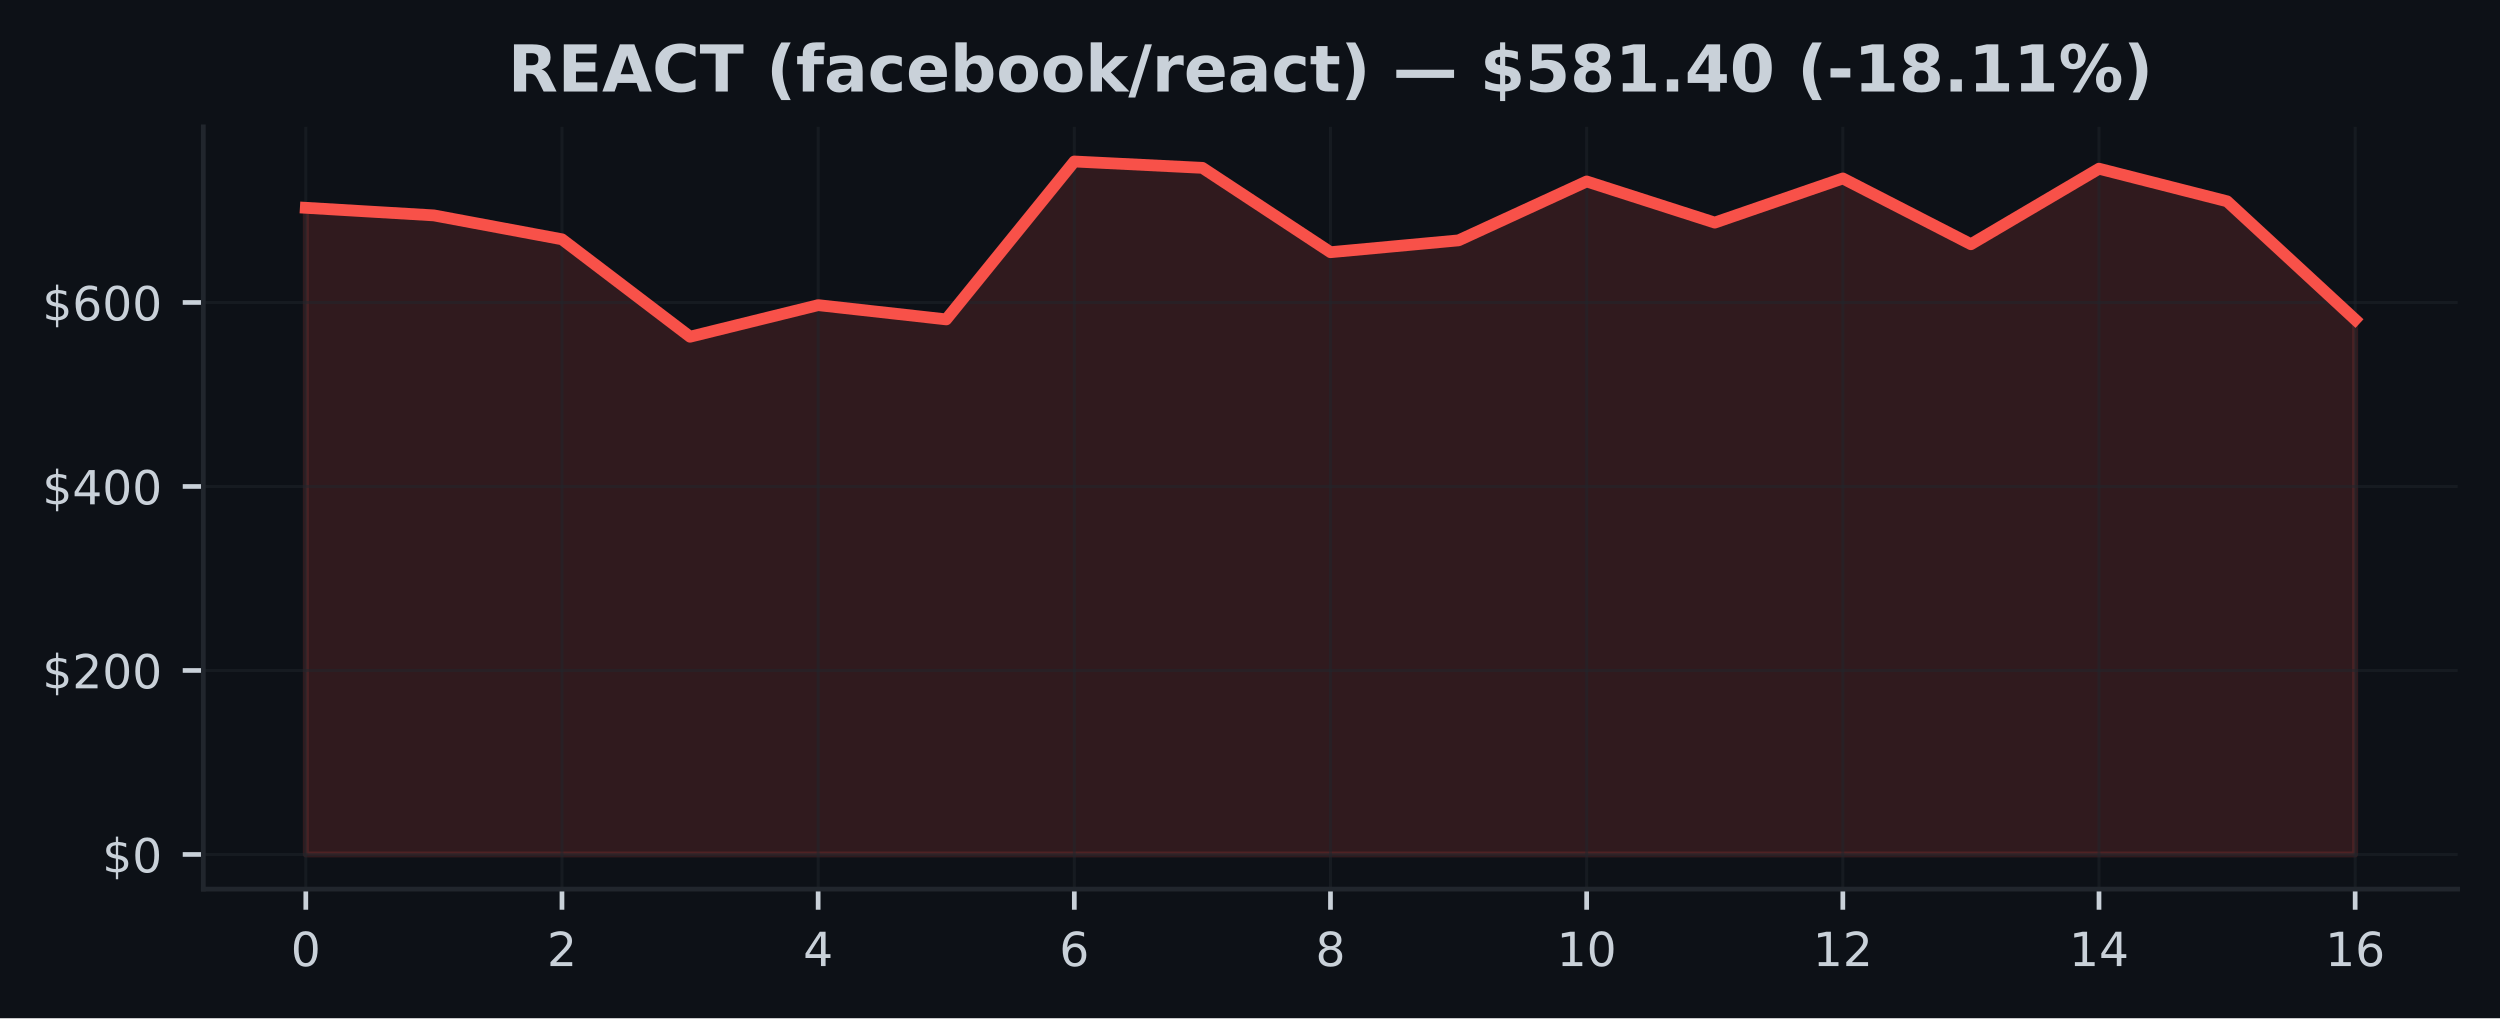
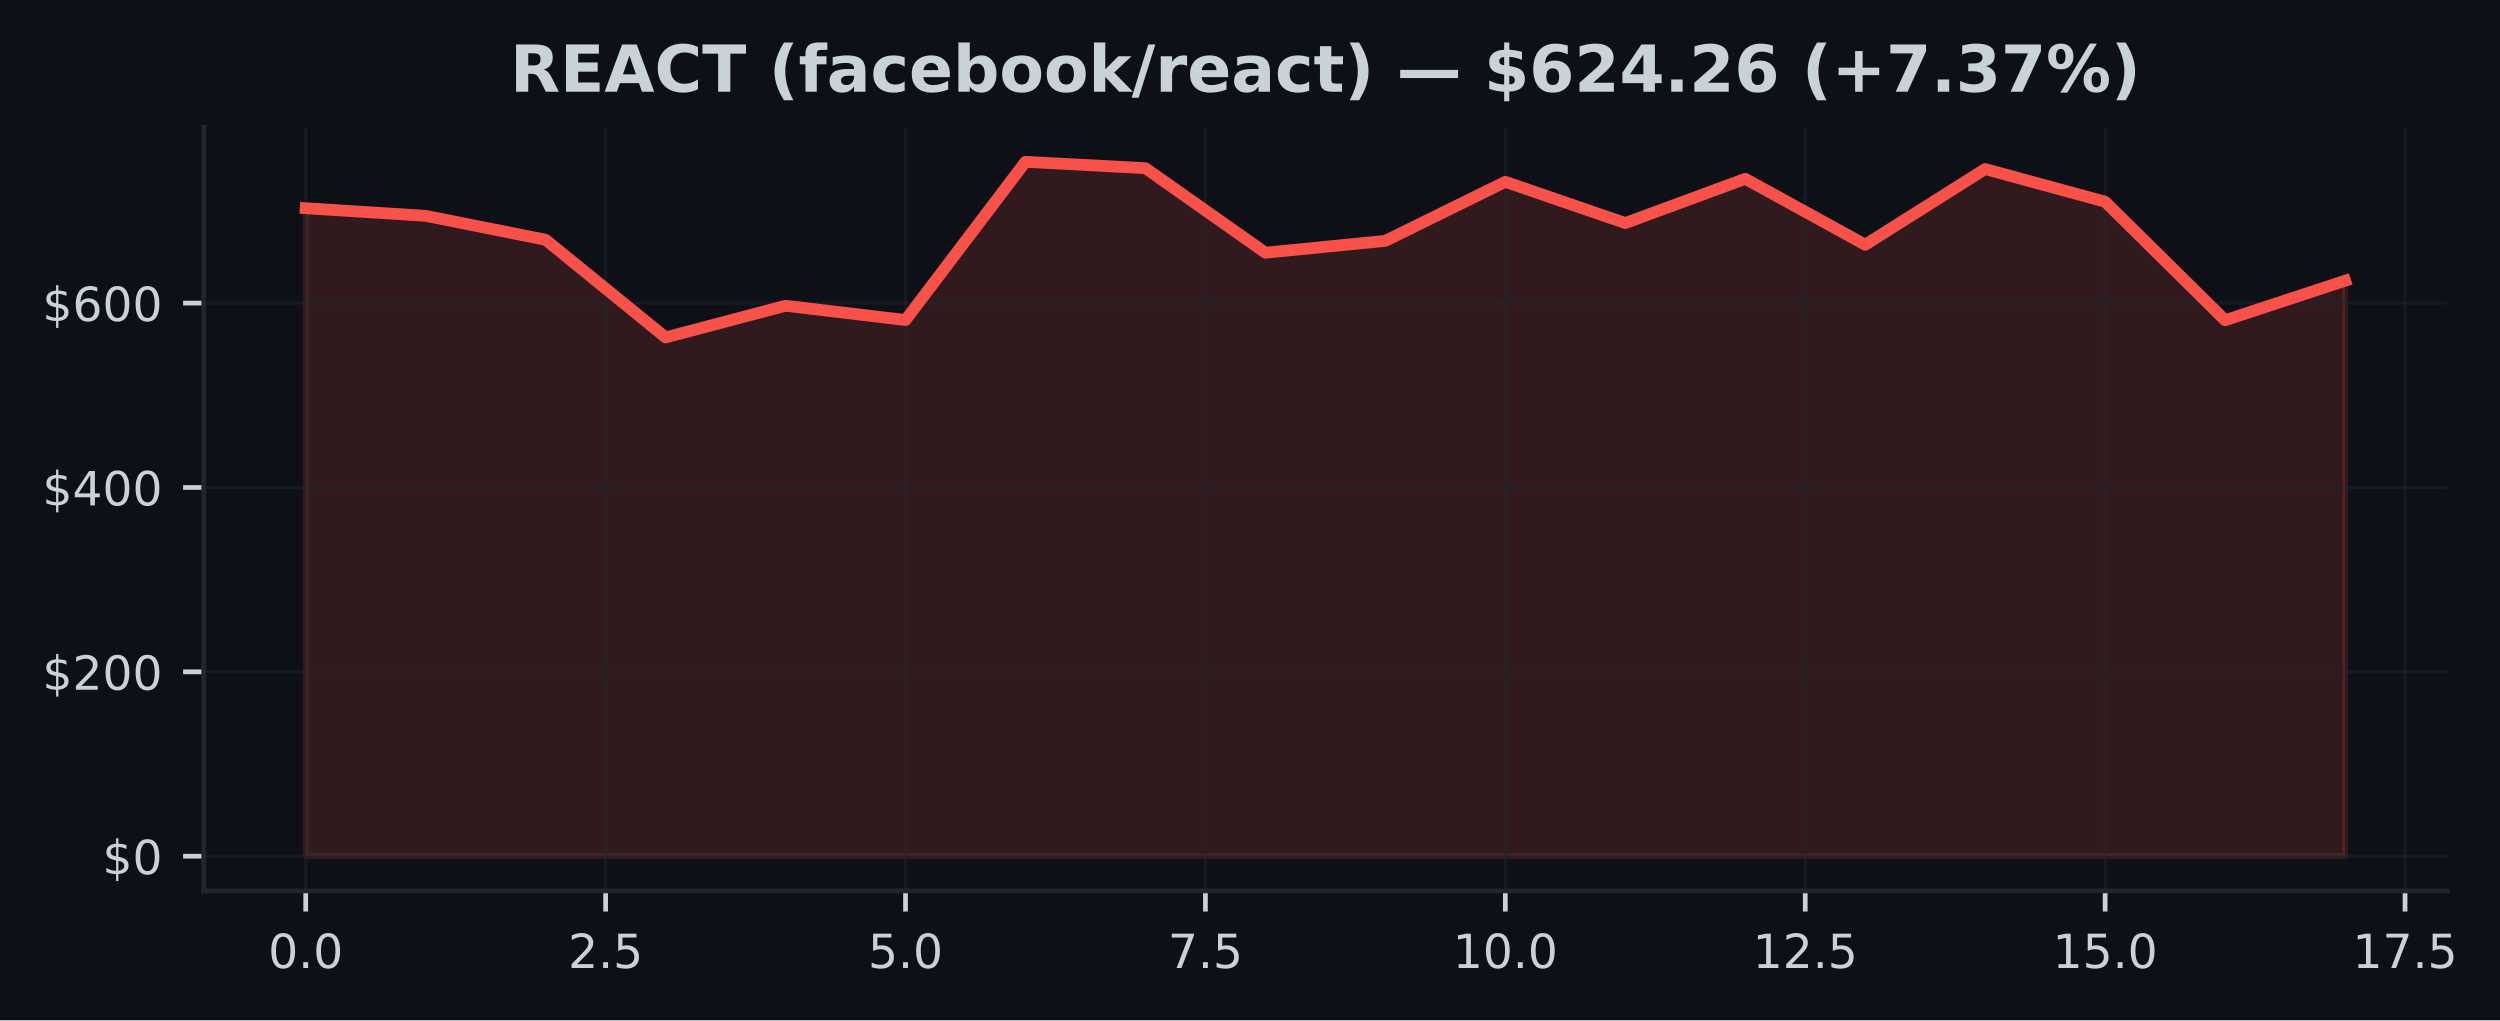
- <svg xmlns="http://www.w3.org/2000/svg" xmlns:xlink="http://www.w3.org/1999/xlink" width="424.91pt" height="173.061pt" viewBox="0 0 424.91 173.061" version="1.1">
+ <svg xmlns="http://www.w3.org/2000/svg" xmlns:xlink="http://www.w3.org/1999/xlink" width="424.051pt" height="173.061pt" viewBox="0 0 424.051 173.061" version="1.1">
  <defs>
    <style type="text/css">*{stroke-linejoin: round; stroke-linecap: butt}</style>
  </defs>
  <g id="figure_1">
    <g id="patch_1">
-       <path d="M 0 173.061  L 424.91 173.061  L 424.91 0  L 0 0  z " style="fill: #0d1117" />
+       <path d="M 0 173.061  L 424.051 173.061  L 424.051 0  L 0 0  z " style="fill: #0d1117" />
    </g>
    <g id="axes_1">
      <g id="patch_2">
-         <path d="M 34.56 151.118  L 417.71 151.118  L 417.71 21.558  L 34.56 21.558  z " style="fill: #0d1117" />
+         <path d="M 34.56 151.118  L 415.066 151.118  L 415.066 21.558  L 34.56 21.558  z " style="fill: #0d1117" />
      </g>
      <g id="FillBetweenPolyCollection_1">
        <defs>
-           <path id="m99d6e52d67" d="M 51.976 -27.832  L 51.976 -137.74  L 73.746 -136.45  L 95.516 -132.387  L 117.286 -115.827  L 139.055 -121.199  L 160.825 -118.775  L 182.595 -145.613  L 204.365 -144.531  L 226.135 -130.194  L 247.905 -132.208  L 269.675 -142.219  L 291.445 -135.225  L 313.215 -142.732  L 334.984 -131.552  L 356.754 -144.389  L 378.524 -138.844  L 400.294 -118.742  L 400.294 -27.832  L 400.294 -27.832  L 378.524 -27.832  L 356.754 -27.832  L 334.984 -27.832  L 313.215 -27.832  L 291.445 -27.832  L 269.675 -27.832  L 247.905 -27.832  L 226.135 -27.832  L 204.365 -27.832  L 182.595 -27.832  L 160.825 -27.832  L 139.055 -27.832  L 117.286 -27.832  L 95.516 -27.832  L 73.746 -27.832  L 51.976 -27.832  z " style="stroke: #f85149; stroke-opacity: 0.15" />
+           <path id="m019b61e45b" d="M 51.856 -27.832  L 51.856 -137.74  L 72.204 -136.45  L 92.552 -132.387  L 112.9 -115.827  L 133.247 -121.199  L 153.595 -118.775  L 173.943 -145.613  L 194.291 -144.531  L 214.639 -130.194  L 234.987 -132.208  L 255.335 -142.219  L 275.683 -135.225  L 296.031 -142.732  L 316.379 -131.552  L 336.727 -144.389  L 357.075 -138.844  L 377.423 -118.742  L 397.771 -125.444  L 397.771 -27.832  L 397.771 -27.832  L 377.423 -27.832  L 357.075 -27.832  L 336.727 -27.832  L 316.379 -27.832  L 296.031 -27.832  L 275.683 -27.832  L 255.335 -27.832  L 234.987 -27.832  L 214.639 -27.832  L 194.291 -27.832  L 173.943 -27.832  L 153.595 -27.832  L 133.247 -27.832  L 112.9 -27.832  L 92.552 -27.832  L 72.204 -27.832  L 51.856 -27.832  z " style="stroke: #f85149; stroke-opacity: 0.15" />
        </defs>
-         <g clip-path="url(#pb09610f6be)">
-           <use xlink:href="#m99d6e52d67" x="0" y="173.061" style="fill: #f85149; fill-opacity: 0.15; stroke: #f85149; stroke-opacity: 0.15" />
+         <g clip-path="url(#p4c671d34f6)">
+           <use xlink:href="#m019b61e45b" x="0" y="173.061" style="fill: #f85149; fill-opacity: 0.15; stroke: #f85149; stroke-opacity: 0.15" />
        </g>
      </g>
      <g id="matplotlib.axis_1">
        <g id="xtick_1">
          <g id="line2d_1">
-             <path d="M 51.976 151.118  L 51.976 21.558  " clip-path="url(#pb09610f6be)" style="fill: none; stroke: #21262d; stroke-opacity: 0.5; stroke-width: 0.5; stroke-linecap: square" />
+             <path d="M 51.856 151.118  L 51.856 21.558  " clip-path="url(#p4c671d34f6)" style="fill: none; stroke: #21262d; stroke-opacity: 0.5; stroke-width: 0.5; stroke-linecap: square" />
          </g>
          <g id="line2d_2">
            <defs>
-               <path id="m46d86e9241" d="M 0 0  L 0 3.5  " style="stroke: #c9d1d9; stroke-width: 0.8" />
+               <path id="m0793f7fe33" d="M 0 0  L 0 3.5  " style="stroke: #c9d1d9; stroke-width: 0.8" />
            </defs>
            <g>
-               <use xlink:href="#m46d86e9241" x="51.976" y="151.118" style="fill: #c9d1d9; stroke: #c9d1d9; stroke-width: 0.8" />
+               <use xlink:href="#m0793f7fe33" x="51.856" y="151.118" style="fill: #c9d1d9; stroke: #c9d1d9; stroke-width: 0.8" />
            </g>
          </g>
          <g id="text_1">
-             <g style="fill: #c9d1d9" transform="translate(49.43091 164.197) scale(0.08 -0.08)">
+             <g style="fill: #c9d1d9" transform="translate(45.49449 164.197) scale(0.08 -0.08)">
              <defs>
                <path id="DejaVuSans-30" d="M 2034 4250  Q 1547 4250 1301 3770  Q 1056 3291 1056 2328  Q 1056 1369 1301 889  Q 1547 409 2034 409  Q 2525 409 2770 889  Q 3016 1369 3016 2328  Q 3016 3291 2770 3770  Q 2525 4250 2034 4250  z M 2034 4750  Q 2819 4750 3233 4129  Q 3647 3509 3647 2328  Q 3647 1150 3233 529  Q 2819 -91 2034 -91  Q 1250 -91 836 529  Q 422 1150 422 2328  Q 422 3509 836 4129  Q 1250 4750 2034 4750  z " transform="scale(0.015625)" />
+                 <path id="DejaVuSans-2e" d="M 684 794  L 1344 794  L 1344 0  L 684 0  L 684 794  z " transform="scale(0.015625)" />
              </defs>
              <use xlink:href="#DejaVuSans-30" />
+               <use xlink:href="#DejaVuSans-2e" transform="translate(63.62305 0)" />
+               <use xlink:href="#DejaVuSans-30" transform="translate(95.41016 0)" />
            </g>
          </g>
        </g>
        <g id="xtick_2">
          <g id="line2d_3">
-             <path d="M 95.516 151.118  L 95.516 21.558  " clip-path="url(#pb09610f6be)" style="fill: none; stroke: #21262d; stroke-opacity: 0.5; stroke-width: 0.5; stroke-linecap: square" />
+             <path d="M 102.726 151.118  L 102.726 21.558  " clip-path="url(#p4c671d34f6)" style="fill: none; stroke: #21262d; stroke-opacity: 0.5; stroke-width: 0.5; stroke-linecap: square" />
          </g>
          <g id="line2d_4">
            <g>
-               <use xlink:href="#m46d86e9241" x="95.516" y="151.118" style="fill: #c9d1d9; stroke: #c9d1d9; stroke-width: 0.8" />
+               <use xlink:href="#m0793f7fe33" x="102.726" y="151.118" style="fill: #c9d1d9; stroke: #c9d1d9; stroke-width: 0.8" />
            </g>
          </g>
          <g id="text_2">
-             <g style="fill: #c9d1d9" transform="translate(92.97068 164.197) scale(0.08 -0.08)">
+             <g style="fill: #c9d1d9" transform="translate(96.36432 164.197) scale(0.08 -0.08)">
              <defs>
                <path id="DejaVuSans-32" d="M 1228 531  L 3431 531  L 3431 0  L 469 0  L 469 531  Q 828 903 1448 1529  Q 2069 2156 2228 2338  Q 2531 2678 2651 2914  Q 2772 3150 2772 3378  Q 2772 3750 2511 3984  Q 2250 4219 1831 4219  Q 1534 4219 1204 4116  Q 875 4013 500 3803  L 500 4441  Q 881 4594 1212 4672  Q 1544 4750 1819 4750  Q 2544 4750 2975 4387  Q 3406 4025 3406 3419  Q 3406 3131 3298 2873  Q 3191 2616 2906 2266  Q 2828 2175 2409 1742  Q 1991 1309 1228 531  z " transform="scale(0.015625)" />
+                 <path id="DejaVuSans-35" d="M 691 4666  L 3169 4666  L 3169 4134  L 1269 4134  L 1269 2991  Q 1406 3038 1543 3061  Q 1681 3084 1819 3084  Q 2600 3084 3056 2656  Q 3513 2228 3513 1497  Q 3513 744 3044 326  Q 2575 -91 1722 -91  Q 1428 -91 1123 -41  Q 819 9 494 109  L 494 744  Q 775 591 1075 516  Q 1375 441 1709 441  Q 2250 441 2565 725  Q 2881 1009 2881 1497  Q 2881 1984 2565 2268  Q 2250 2553 1709 2553  Q 1456 2553 1204 2497  Q 953 2441 691 2322  L 691 4666  z " transform="scale(0.015625)" />
              </defs>
              <use xlink:href="#DejaVuSans-32" />
+               <use xlink:href="#DejaVuSans-2e" transform="translate(63.62305 0)" />
+               <use xlink:href="#DejaVuSans-35" transform="translate(95.41016 0)" />
            </g>
          </g>
        </g>
        <g id="xtick_3">
          <g id="line2d_5">
-             <path d="M 139.055 151.118  L 139.055 21.558  " clip-path="url(#pb09610f6be)" style="fill: none; stroke: #21262d; stroke-opacity: 0.5; stroke-width: 0.5; stroke-linecap: square" />
+             <path d="M 153.595 151.118  L 153.595 21.558  " clip-path="url(#p4c671d34f6)" style="fill: none; stroke: #21262d; stroke-opacity: 0.5; stroke-width: 0.5; stroke-linecap: square" />
          </g>
          <g id="line2d_6">
            <g>
-               <use xlink:href="#m46d86e9241" x="139.055" y="151.118" style="fill: #c9d1d9; stroke: #c9d1d9; stroke-width: 0.8" />
+               <use xlink:href="#m0793f7fe33" x="153.595" y="151.118" style="fill: #c9d1d9; stroke: #c9d1d9; stroke-width: 0.8" />
            </g>
          </g>
          <g id="text_3">
-             <g style="fill: #c9d1d9" transform="translate(136.5105 164.197) scale(0.08 -0.08)">
-               <defs>
-                 <path id="DejaVuSans-34" d="M 2419 4116  L 825 1625  L 2419 1625  L 2419 4116  z M 2253 4666  L 3047 4666  L 3047 1625  L 3713 1625  L 3713 1100  L 3047 1100  L 3047 0  L 2419 0  L 2419 1100  L 313 1100  L 313 1709  L 2253 4666  z " transform="scale(0.015625)" />
-               </defs>
-               <use xlink:href="#DejaVuSans-34" />
+             <g style="fill: #c9d1d9" transform="translate(147.2341 164.197) scale(0.08 -0.08)">
+               <use xlink:href="#DejaVuSans-35" />
+               <use xlink:href="#DejaVuSans-2e" transform="translate(63.62305 0)" />
+               <use xlink:href="#DejaVuSans-30" transform="translate(95.41016 0)" />
            </g>
          </g>
        </g>
        <g id="xtick_4">
          <g id="line2d_7">
-             <path d="M 182.595 151.118  L 182.595 21.558  " clip-path="url(#pb09610f6be)" style="fill: none; stroke: #21262d; stroke-opacity: 0.5; stroke-width: 0.5; stroke-linecap: square" />
+             <path d="M 204.465 151.118  L 204.465 21.558  " clip-path="url(#p4c671d34f6)" style="fill: none; stroke: #21262d; stroke-opacity: 0.5; stroke-width: 0.5; stroke-linecap: square" />
          </g>
          <g id="line2d_8">
            <g>
-               <use xlink:href="#m46d86e9241" x="182.595" y="151.118" style="fill: #c9d1d9; stroke: #c9d1d9; stroke-width: 0.8" />
+               <use xlink:href="#m0793f7fe33" x="204.465" y="151.118" style="fill: #c9d1d9; stroke: #c9d1d9; stroke-width: 0.8" />
            </g>
          </g>
          <g id="text_4">
-             <g style="fill: #c9d1d9" transform="translate(180.0502 164.197) scale(0.08 -0.08)">
-               <defs>
-                 <path id="DejaVuSans-36" d="M 2113 2584  Q 1688 2584 1439 2293  Q 1191 2003 1191 1497  Q 1191 994 1439 701  Q 1688 409 2113 409  Q 2538 409 2786 701  Q 3034 994 3034 1497  Q 3034 2003 2786 2293  Q 2538 2584 2113 2584  z M 3366 4563  L 3366 3988  Q 3128 4100 2886 4159  Q 2644 4219 2406 4219  Q 1781 4219 1451 3797  Q 1122 3375 1075 2522  Q 1259 2794 1537 2939  Q 1816 3084 2150 3084  Q 2853 3084 3261 2657  Q 3669 2231 3669 1497  Q 3669 778 3244 343  Q 2819 -91 2113 -91  Q 1303 -91 875 529  Q 447 1150 447 2328  Q 447 3434 972 4092  Q 1497 4750 2381 4750  Q 2619 4750 2861 4703  Q 3103 4656 3366 4563  z " transform="scale(0.015625)" />
-               </defs>
-               <use xlink:href="#DejaVuSans-36" />
+             <g style="fill: #c9d1d9" transform="translate(198.104 164.197) scale(0.08 -0.08)">
+               <defs>
+                 <path id="DejaVuSans-37" d="M 525 4666  L 3525 4666  L 3525 4397  L 1831 0  L 1172 0  L 2766 4134  L 525 4134  L 525 4666  z " transform="scale(0.015625)" />
+               </defs>
+               <use xlink:href="#DejaVuSans-37" />
+               <use xlink:href="#DejaVuSans-2e" transform="translate(63.62305 0)" />
+               <use xlink:href="#DejaVuSans-35" transform="translate(95.41016 0)" />
            </g>
          </g>
        </g>
        <g id="xtick_5">
          <g id="line2d_9">
-             <path d="M 226.135 151.118  L 226.135 21.558  " clip-path="url(#pb09610f6be)" style="fill: none; stroke: #21262d; stroke-opacity: 0.5; stroke-width: 0.5; stroke-linecap: square" />
+             <path d="M 255.335 151.118  L 255.335 21.558  " clip-path="url(#p4c671d34f6)" style="fill: none; stroke: #21262d; stroke-opacity: 0.5; stroke-width: 0.5; stroke-linecap: square" />
          </g>
          <g id="line2d_10">
            <g>
-               <use xlink:href="#m46d86e9241" x="226.135" y="151.118" style="fill: #c9d1d9; stroke: #c9d1d9; stroke-width: 0.8" />
+               <use xlink:href="#m0793f7fe33" x="255.335" y="151.118" style="fill: #c9d1d9; stroke: #c9d1d9; stroke-width: 0.8" />
            </g>
          </g>
          <g id="text_5">
-             <g style="fill: #c9d1d9" transform="translate(223.59 164.197) scale(0.08 -0.08)">
-               <defs>
-                 <path id="DejaVuSans-38" d="M 2034 2216  Q 1584 2216 1326 1975  Q 1069 1734 1069 1313  Q 1069 891 1326 650  Q 1584 409 2034 409  Q 2484 409 2743 651  Q 3003 894 3003 1313  Q 3003 1734 2745 1975  Q 2488 2216 2034 2216  z M 1403 2484  Q 997 2584 770 2862  Q 544 3141 544 3541  Q 544 4100 942 4425  Q 1341 4750 2034 4750  Q 2731 4750 3128 4425  Q 3525 4100 3525 3541  Q 3525 3141 3298 2862  Q 3072 2584 2669 2484  Q 3125 2378 3379 2068  Q 3634 1759 3634 1313  Q 3634 634 3220 271  Q 2806 -91 2034 -91  Q 1263 -91 848 271  Q 434 634 434 1313  Q 434 1759 690 2068  Q 947 2378 1403 2484  z M 1172 3481  Q 1172 3119 1398 2916  Q 1625 2713 2034 2713  Q 2441 2713 2670 2916  Q 2900 3119 2900 3481  Q 2900 3844 2670 4047  Q 2441 4250 2034 4250  Q 1625 4250 1398 4047  Q 1172 3844 1172 3481  z " transform="scale(0.015625)" />
-               </defs>
-               <use xlink:href="#DejaVuSans-38" />
+             <g style="fill: #c9d1d9" transform="translate(246.4288 164.197) scale(0.08 -0.08)">
+               <defs>
+                 <path id="DejaVuSans-31" d="M 794 531  L 1825 531  L 1825 4091  L 703 3866  L 703 4441  L 1819 4666  L 2450 4666  L 2450 531  L 3481 531  L 3481 0  L 794 0  L 794 531  z " transform="scale(0.015625)" />
+               </defs>
+               <use xlink:href="#DejaVuSans-31" />
+               <use xlink:href="#DejaVuSans-30" transform="translate(63.62305 0)" />
+               <use xlink:href="#DejaVuSans-2e" transform="translate(127.2461 0)" />
+               <use xlink:href="#DejaVuSans-30" transform="translate(159.0332 0)" />
            </g>
          </g>
        </g>
        <g id="xtick_6">
          <g id="line2d_11">
-             <path d="M 269.675 151.118  L 269.675 21.558  " clip-path="url(#pb09610f6be)" style="fill: none; stroke: #21262d; stroke-opacity: 0.5; stroke-width: 0.5; stroke-linecap: square" />
+             <path d="M 306.205 151.118  L 306.205 21.558  " clip-path="url(#p4c671d34f6)" style="fill: none; stroke: #21262d; stroke-opacity: 0.5; stroke-width: 0.5; stroke-linecap: square" />
          </g>
          <g id="line2d_12">
            <g>
-               <use xlink:href="#m46d86e9241" x="269.675" y="151.118" style="fill: #c9d1d9; stroke: #c9d1d9; stroke-width: 0.8" />
+               <use xlink:href="#m0793f7fe33" x="306.205" y="151.118" style="fill: #c9d1d9; stroke: #c9d1d9; stroke-width: 0.8" />
            </g>
          </g>
          <g id="text_6">
-             <g style="fill: #c9d1d9" transform="translate(264.5848 164.197) scale(0.08 -0.08)">
-               <defs>
-                 <path id="DejaVuSans-31" d="M 794 531  L 1825 531  L 1825 4091  L 703 3866  L 703 4441  L 1819 4666  L 2450 4666  L 2450 531  L 3481 531  L 3481 0  L 794 0  L 794 531  z " transform="scale(0.015625)" />
-               </defs>
+             <g style="fill: #c9d1d9" transform="translate(297.2986 164.197) scale(0.08 -0.08)">
              <use xlink:href="#DejaVuSans-31" />
-               <use xlink:href="#DejaVuSans-30" transform="translate(63.62305 0)" />
+               <use xlink:href="#DejaVuSans-32" transform="translate(63.62305 0)" />
+               <use xlink:href="#DejaVuSans-2e" transform="translate(127.2461 0)" />
+               <use xlink:href="#DejaVuSans-35" transform="translate(159.0332 0)" />
            </g>
          </g>
        </g>
        <g id="xtick_7">
          <g id="line2d_13">
-             <path d="M 313.215 151.118  L 313.215 21.558  " clip-path="url(#pb09610f6be)" style="fill: none; stroke: #21262d; stroke-opacity: 0.5; stroke-width: 0.5; stroke-linecap: square" />
+             <path d="M 357.075 151.118  L 357.075 21.558  " clip-path="url(#p4c671d34f6)" style="fill: none; stroke: #21262d; stroke-opacity: 0.5; stroke-width: 0.5; stroke-linecap: square" />
          </g>
          <g id="line2d_14">
            <g>
-               <use xlink:href="#m46d86e9241" x="313.215" y="151.118" style="fill: #c9d1d9; stroke: #c9d1d9; stroke-width: 0.8" />
+               <use xlink:href="#m0793f7fe33" x="357.075" y="151.118" style="fill: #c9d1d9; stroke: #c9d1d9; stroke-width: 0.8" />
            </g>
          </g>
          <g id="text_7">
-             <g style="fill: #c9d1d9" transform="translate(308.1245 164.197) scale(0.08 -0.08)">
+             <g style="fill: #c9d1d9" transform="translate(348.1685 164.197) scale(0.08 -0.08)">
              <use xlink:href="#DejaVuSans-31" />
-               <use xlink:href="#DejaVuSans-32" transform="translate(63.62305 0)" />
+               <use xlink:href="#DejaVuSans-35" transform="translate(63.62305 0)" />
+               <use xlink:href="#DejaVuSans-2e" transform="translate(127.2461 0)" />
+               <use xlink:href="#DejaVuSans-30" transform="translate(159.0332 0)" />
            </g>
          </g>
        </g>
        <g id="xtick_8">
          <g id="line2d_15">
-             <path d="M 356.754 151.118  L 356.754 21.558  " clip-path="url(#pb09610f6be)" style="fill: none; stroke: #21262d; stroke-opacity: 0.5; stroke-width: 0.5; stroke-linecap: square" />
+             <path d="M 407.945 151.118  L 407.945 21.558  " clip-path="url(#p4c671d34f6)" style="fill: none; stroke: #21262d; stroke-opacity: 0.5; stroke-width: 0.5; stroke-linecap: square" />
          </g>
          <g id="line2d_16">
            <g>
-               <use xlink:href="#m46d86e9241" x="356.754" y="151.118" style="fill: #c9d1d9; stroke: #c9d1d9; stroke-width: 0.8" />
+               <use xlink:href="#m0793f7fe33" x="407.945" y="151.118" style="fill: #c9d1d9; stroke: #c9d1d9; stroke-width: 0.8" />
            </g>
          </g>
          <g id="text_8">
-             <g style="fill: #c9d1d9" transform="translate(351.6643 164.197) scale(0.08 -0.08)">
+             <g style="fill: #c9d1d9" transform="translate(399.0383 164.197) scale(0.08 -0.08)">
              <use xlink:href="#DejaVuSans-31" />
-               <use xlink:href="#DejaVuSans-34" transform="translate(63.62305 0)" />
-             </g>
-           </g>
-         </g>
-         <g id="xtick_9">
-           <g id="line2d_17">
-             <path d="M 400.294 151.118  L 400.294 21.558  " clip-path="url(#pb09610f6be)" style="fill: none; stroke: #21262d; stroke-opacity: 0.5; stroke-width: 0.5; stroke-linecap: square" />
-           </g>
-           <g id="line2d_18">
-             <g>
-               <use xlink:href="#m46d86e9241" x="400.294" y="151.118" style="fill: #c9d1d9; stroke: #c9d1d9; stroke-width: 0.8" />
-             </g>
-           </g>
-           <g id="text_9">
-             <g style="fill: #c9d1d9" transform="translate(395.2041 164.197) scale(0.08 -0.08)">
-               <use xlink:href="#DejaVuSans-31" />
-               <use xlink:href="#DejaVuSans-36" transform="translate(63.62305 0)" />
+               <use xlink:href="#DejaVuSans-37" transform="translate(63.62305 0)" />
+               <use xlink:href="#DejaVuSans-2e" transform="translate(127.2461 0)" />
+               <use xlink:href="#DejaVuSans-35" transform="translate(159.0332 0)" />
            </g>
          </g>
        </g>
      </g>
      <g id="matplotlib.axis_2">
        <g id="ytick_1">
-           <g id="line2d_19">
-             <path d="M 34.56 145.229  L 417.71 145.229  " clip-path="url(#pb09610f6be)" style="fill: none; stroke: #21262d; stroke-opacity: 0.5; stroke-width: 0.5; stroke-linecap: square" />
-           </g>
-           <g id="line2d_20">
+           <g id="line2d_17">
+             <path d="M 34.56 145.229  L 415.066 145.229  " clip-path="url(#p4c671d34f6)" style="fill: none; stroke: #21262d; stroke-opacity: 0.5; stroke-width: 0.5; stroke-linecap: square" />
+           </g>
+           <g id="line2d_18">
            <defs>
-               <path id="m3347904a6b" d="M 0 0  L -3.5 0  " style="stroke: #c9d1d9; stroke-width: 0.8" />
+               <path id="mb11868c37f" d="M 0 0  L -3.5 0  " style="stroke: #c9d1d9; stroke-width: 0.8" />
            </defs>
            <g>
-               <use xlink:href="#m3347904a6b" x="34.56" y="145.229" style="fill: #c9d1d9; stroke: #c9d1d9; stroke-width: 0.8" />
-             </g>
-           </g>
-           <g id="text_10">
+               <use xlink:href="#mb11868c37f" x="34.56" y="145.229" style="fill: #c9d1d9; stroke: #c9d1d9; stroke-width: 0.8" />
+             </g>
+           </g>
+           <g id="text_9">
            <g style="fill: #c9d1d9" transform="translate(17.38 148.2686) scale(0.08 -0.08)">
              <defs>
                <path id="DejaVuSans-24" d="M 2163 -941  L 1850 -941  L 1847 0  Q 1519 6 1191 76  Q 863 147 531 288  L 531 850  Q 850 650 1176 548  Q 1503 447 1850 444  L 1850 1869  Q 1159 1981 845 2250  Q 531 2519 531 2988  Q 531 3497 872 3790  Q 1213 4084 1850 4128  L 1850 4863  L 2163 4863  L 2163 4138  Q 2453 4125 2725 4076  Q 2997 4028 3256 3944  L 3256 3397  Q 2997 3528 2723 3600  Q 2450 3672 2163 3684  L 2163 2350  Q 2872 2241 3206 1959  Q 3541 1678 3541 1191  Q 3541 663 3186 358  Q 2831 53 2163 6  L 2163 -941  z M 1850 2406  L 1850 3688  Q 1488 3647 1297 3481  Q 1106 3316 1106 3041  Q 1106 2772 1282 2622  Q 1459 2472 1850 2406  z M 2163 1806  L 2163 453  Q 2559 506 2761 678  Q 2963 850 2963 1131  Q 2963 1406 2770 1568  Q 2578 1731 2163 1806  z " transform="scale(0.015625)" />
              </defs>
              <use xlink:href="#DejaVuSans-24" />
              <use xlink:href="#DejaVuSans-30" transform="translate(63.62305 0)" />
            </g>
          </g>
        </g>
        <g id="ytick_2">
-           <g id="line2d_21">
-             <path d="M 34.56 113.956  L 417.71 113.956  " clip-path="url(#pb09610f6be)" style="fill: none; stroke: #21262d; stroke-opacity: 0.5; stroke-width: 0.5; stroke-linecap: square" />
-           </g>
-           <g id="line2d_22">
-             <g>
-               <use xlink:href="#m3347904a6b" x="34.56" y="113.956" style="fill: #c9d1d9; stroke: #c9d1d9; stroke-width: 0.8" />
-             </g>
-           </g>
-           <g id="text_11">
+           <g id="line2d_19">
+             <path d="M 34.56 113.956  L 415.066 113.956  " clip-path="url(#p4c671d34f6)" style="fill: none; stroke: #21262d; stroke-opacity: 0.5; stroke-width: 0.5; stroke-linecap: square" />
+           </g>
+           <g id="line2d_20">
+             <g>
+               <use xlink:href="#mb11868c37f" x="34.56" y="113.956" style="fill: #c9d1d9; stroke: #c9d1d9; stroke-width: 0.8" />
+             </g>
+           </g>
+           <g id="text_10">
            <g style="fill: #c9d1d9" transform="translate(7.2 116.9956) scale(0.08 -0.08)">
              <use xlink:href="#DejaVuSans-24" />
              <use xlink:href="#DejaVuSans-32" transform="translate(63.62305 0)" />
              <use xlink:href="#DejaVuSans-30" transform="translate(127.2461 0)" />
              <use xlink:href="#DejaVuSans-30" transform="translate(190.8691 0)" />
            </g>
          </g>
        </g>
        <g id="ytick_3">
-           <g id="line2d_23">
-             <path d="M 34.56 82.683  L 417.71 82.683  " clip-path="url(#pb09610f6be)" style="fill: none; stroke: #21262d; stroke-opacity: 0.5; stroke-width: 0.5; stroke-linecap: square" />
-           </g>
-           <g id="line2d_24">
-             <g>
-               <use xlink:href="#m3347904a6b" x="34.56" y="82.683" style="fill: #c9d1d9; stroke: #c9d1d9; stroke-width: 0.8" />
-             </g>
-           </g>
-           <g id="text_12">
+           <g id="line2d_21">
+             <path d="M 34.56 82.683  L 415.066 82.683  " clip-path="url(#p4c671d34f6)" style="fill: none; stroke: #21262d; stroke-opacity: 0.5; stroke-width: 0.5; stroke-linecap: square" />
+           </g>
+           <g id="line2d_22">
+             <g>
+               <use xlink:href="#mb11868c37f" x="34.56" y="82.683" style="fill: #c9d1d9; stroke: #c9d1d9; stroke-width: 0.8" />
+             </g>
+           </g>
+           <g id="text_11">
            <g style="fill: #c9d1d9" transform="translate(7.2 85.72263) scale(0.08 -0.08)">
+               <defs>
+                 <path id="DejaVuSans-34" d="M 2419 4116  L 825 1625  L 2419 1625  L 2419 4116  z M 2253 4666  L 3047 4666  L 3047 1625  L 3713 1625  L 3713 1100  L 3047 1100  L 3047 0  L 2419 0  L 2419 1100  L 313 1100  L 313 1709  L 2253 4666  z " transform="scale(0.015625)" />
+               </defs>
              <use xlink:href="#DejaVuSans-24" />
              <use xlink:href="#DejaVuSans-34" transform="translate(63.62305 0)" />
              <use xlink:href="#DejaVuSans-30" transform="translate(127.2461 0)" />
              <use xlink:href="#DejaVuSans-30" transform="translate(190.8691 0)" />
            </g>
          </g>
        </g>
        <g id="ytick_4">
-           <g id="line2d_25">
-             <path d="M 34.56 51.41  L 417.71 51.41  " clip-path="url(#pb09610f6be)" style="fill: none; stroke: #21262d; stroke-opacity: 0.5; stroke-width: 0.5; stroke-linecap: square" />
-           </g>
-           <g id="line2d_26">
-             <g>
-               <use xlink:href="#m3347904a6b" x="34.56" y="51.41" style="fill: #c9d1d9; stroke: #c9d1d9; stroke-width: 0.8" />
-             </g>
-           </g>
-           <g id="text_13">
+           <g id="line2d_23">
+             <path d="M 34.56 51.41  L 415.066 51.41  " clip-path="url(#p4c671d34f6)" style="fill: none; stroke: #21262d; stroke-opacity: 0.5; stroke-width: 0.5; stroke-linecap: square" />
+           </g>
+           <g id="line2d_24">
+             <g>
+               <use xlink:href="#mb11868c37f" x="34.56" y="51.41" style="fill: #c9d1d9; stroke: #c9d1d9; stroke-width: 0.8" />
+             </g>
+           </g>
+           <g id="text_12">
            <g style="fill: #c9d1d9" transform="translate(7.2 54.44966) scale(0.08 -0.08)">
+               <defs>
+                 <path id="DejaVuSans-36" d="M 2113 2584  Q 1688 2584 1439 2293  Q 1191 2003 1191 1497  Q 1191 994 1439 701  Q 1688 409 2113 409  Q 2538 409 2786 701  Q 3034 994 3034 1497  Q 3034 2003 2786 2293  Q 2538 2584 2113 2584  z M 3366 4563  L 3366 3988  Q 3128 4100 2886 4159  Q 2644 4219 2406 4219  Q 1781 4219 1451 3797  Q 1122 3375 1075 2522  Q 1259 2794 1537 2939  Q 1816 3084 2150 3084  Q 2853 3084 3261 2657  Q 3669 2231 3669 1497  Q 3669 778 3244 343  Q 2819 -91 2113 -91  Q 1303 -91 875 529  Q 447 1150 447 2328  Q 447 3434 972 4092  Q 1497 4750 2381 4750  Q 2619 4750 2861 4703  Q 3103 4656 3366 4563  z " transform="scale(0.015625)" />
+               </defs>
              <use xlink:href="#DejaVuSans-24" />
              <use xlink:href="#DejaVuSans-36" transform="translate(63.62305 0)" />
              <use xlink:href="#DejaVuSans-30" transform="translate(127.2461 0)" />
              <use xlink:href="#DejaVuSans-30" transform="translate(190.8691 0)" />
            </g>
          </g>
        </g>
      </g>
-       <g id="line2d_27">
-         <path d="M 51.976 35.32  L 73.746 36.61  L 95.516 40.674  L 117.286 57.233  L 139.055 51.862  L 160.825 54.286  L 182.595 27.447  L 204.365 28.529  L 226.135 42.867  L 247.905 40.853  L 269.675 30.842  L 291.445 37.836  L 313.215 30.329  L 334.984 41.509  L 356.754 28.672  L 378.524 34.216  L 400.294 54.319  " clip-path="url(#pb09610f6be)" style="fill: none; stroke: #f85149; stroke-width: 2; stroke-linecap: square" />
+       <g id="line2d_25">
+         <path d="M 51.856 35.32  L 72.204 36.61  L 92.552 40.674  L 112.9 57.233  L 133.247 51.862  L 153.595 54.286  L 173.943 27.447  L 194.291 28.529  L 214.639 42.867  L 234.987 40.853  L 255.335 30.842  L 275.683 37.836  L 296.031 30.329  L 316.379 41.509  L 336.727 28.672  L 357.075 34.216  L 377.423 54.319  L 397.771 47.617  " clip-path="url(#p4c671d34f6)" style="fill: none; stroke: #f85149; stroke-width: 2; stroke-linecap: square" />
      </g>
      <g id="patch_3">
        <path d="M 34.56 151.118  L 34.56 21.558  " style="fill: none; stroke: #21262d; stroke-width: 0.8; stroke-linejoin: miter; stroke-linecap: square" />
      </g>
      <g id="patch_4">
-         <path d="M 34.56 151.118  L 417.71 151.118  " style="fill: none; stroke: #21262d; stroke-width: 0.8; stroke-linejoin: miter; stroke-linecap: square" />
-       </g>
-       <g id="text_14">
-         <g style="fill: #c9d1d9" transform="translate(86.34477 15.55828) scale(0.11 -0.11)">
+         <path d="M 34.56 151.118  L 415.066 151.118  " style="fill: none; stroke: #21262d; stroke-width: 0.8; stroke-linejoin: miter; stroke-linecap: square" />
+       </g>
+       <g id="text_13">
+         <g style="fill: #c9d1d9" transform="translate(86.52339 15.55828) scale(0.11 -0.11)">
          <defs>
            <path id="DejaVuSans-Bold-52" d="M 2297 2597  Q 2675 2597 2839 2737  Q 3003 2878 3003 3200  Q 3003 3519 2839 3656  Q 2675 3794 2297 3794  L 1791 3794  L 1791 2597  L 2297 2597  z M 1791 1766  L 1791 0  L 588 0  L 588 4666  L 2425 4666  Q 3347 4666 3776 4356  Q 4206 4047 4206 3378  Q 4206 2916 3982 2619  Q 3759 2322 3309 2181  Q 3556 2125 3751 1926  Q 3947 1728 4147 1325  L 4800 0  L 3519 0  L 2950 1159  Q 2778 1509 2601 1637  Q 2425 1766 2131 1766  L 1791 1766  z " transform="scale(0.015625)" />
            <path id="DejaVuSans-Bold-45" d="M 588 4666  L 3834 4666  L 3834 3756  L 1791 3756  L 1791 2888  L 3713 2888  L 3713 1978  L 1791 1978  L 1791 909  L 3903 909  L 3903 0  L 588 0  L 588 4666  z " transform="scale(0.015625)" />
            <path id="DejaVuSans-Bold-41" d="M 3419 850  L 1538 850  L 1241 0  L 31 0  L 1759 4666  L 3194 4666  L 4922 0  L 3713 0  L 3419 850  z M 1838 1716  L 3116 1716  L 2478 3572  L 1838 1716  z " transform="scale(0.015625)" />
            <path id="DejaVuSans-Bold-43" d="M 4288 256  Q 3956 84 3597 -3  Q 3238 -91 2847 -91  Q 1681 -91 1000 561  Q 319 1213 319 2328  Q 319 3447 1000 4098  Q 1681 4750 2847 4750  Q 3238 4750 3597 4662  Q 3956 4575 4288 4403  L 4288 3438  Q 3953 3666 3628 3772  Q 3303 3878 2944 3878  Q 2300 3878 1931 3465  Q 1563 3053 1563 2328  Q 1563 1606 1931 1193  Q 2300 781 2944 781  Q 3303 781 3628 887  Q 3953 994 4288 1222  L 4288 256  z " transform="scale(0.015625)" />
            <path id="DejaVuSans-Bold-54" d="M 31 4666  L 4331 4666  L 4331 3756  L 2784 3756  L 2784 0  L 1581 0  L 1581 3756  L 31 3756  L 31 4666  z " transform="scale(0.015625)" />
            <path id="DejaVuSans-Bold-20" transform="scale(0.015625)" />
            <path id="DejaVuSans-Bold-28" d="M 2413 -844  L 1484 -844  Q 1006 -72 778 623  Q 550 1319 550 2003  Q 550 2688 779 3389  Q 1009 4091 1484 4856  L 2413 4856  Q 2013 4116 1813 3408  Q 1613 2700 1613 2009  Q 1613 1319 1811 609  Q 2009 -100 2413 -844  z " transform="scale(0.015625)" />
            <path id="DejaVuSans-Bold-66" d="M 2841 4863  L 2841 4128  L 2222 4128  Q 1984 4128 1890 4042  Q 1797 3956 1797 3744  L 1797 3500  L 2753 3500  L 2753 2700  L 1797 2700  L 1797 0  L 678 0  L 678 2700  L 122 2700  L 122 3500  L 678 3500  L 678 3744  Q 678 4316 997 4589  Q 1316 4863 1984 4863  L 2841 4863  z " transform="scale(0.015625)" />
            <path id="DejaVuSans-Bold-61" d="M 2106 1575  Q 1756 1575 1579 1456  Q 1403 1338 1403 1106  Q 1403 894 1545 773  Q 1688 653 1941 653  Q 2256 653 2472 879  Q 2688 1106 2688 1447  L 2688 1575  L 2106 1575  z M 3816 1997  L 3816 0  L 2688 0  L 2688 519  Q 2463 200 2181 54  Q 1900 -91 1497 -91  Q 953 -91 614 226  Q 275 544 275 1050  Q 275 1666 698 1953  Q 1122 2241 2028 2241  L 2688 2241  L 2688 2328  Q 2688 2594 2478 2717  Q 2269 2841 1825 2841  Q 1466 2841 1156 2769  Q 847 2697 581 2553  L 581 3406  Q 941 3494 1303 3539  Q 1666 3584 2028 3584  Q 2975 3584 3395 3211  Q 3816 2838 3816 1997  z " transform="scale(0.015625)" />
            <path id="DejaVuSans-Bold-63" d="M 3366 3391  L 3366 2478  Q 3138 2634 2908 2709  Q 2678 2784 2431 2784  Q 1963 2784 1702 2511  Q 1441 2238 1441 1747  Q 1441 1256 1702 982  Q 1963 709 2431 709  Q 2694 709 2930 787  Q 3166 866 3366 1019  L 3366 103  Q 3103 6 2833 -42  Q 2563 -91 2291 -91  Q 1344 -91 809 395  Q 275 881 275 1747  Q 275 2613 809 3098  Q 1344 3584 2291 3584  Q 2566 3584 2833 3536  Q 3100 3488 3366 3391  z " transform="scale(0.015625)" />
            <path id="DejaVuSans-Bold-65" d="M 4031 1759  L 4031 1441  L 1416 1441  Q 1456 1047 1700 850  Q 1944 653 2381 653  Q 2734 653 3104 758  Q 3475 863 3866 1075  L 3866 213  Q 3469 63 3072 -14  Q 2675 -91 2278 -91  Q 1328 -91 801 392  Q 275 875 275 1747  Q 275 2603 792 3093  Q 1309 3584 2216 3584  Q 3041 3584 3536 3087  Q 4031 2591 4031 1759  z M 2881 2131  Q 2881 2450 2695 2645  Q 2509 2841 2209 2841  Q 1884 2841 1681 2658  Q 1478 2475 1428 2131  L 2881 2131  z " transform="scale(0.015625)" />
            <path id="DejaVuSans-Bold-62" d="M 2400 722  Q 2759 722 2948 984  Q 3138 1247 3138 1747  Q 3138 2247 2948 2509  Q 2759 2772 2400 2772  Q 2041 2772 1848 2508  Q 1656 2244 1656 1747  Q 1656 1250 1848 986  Q 2041 722 2400 722  z M 1656 2988  Q 1888 3294 2169 3439  Q 2450 3584 2816 3584  Q 3463 3584 3878 3070  Q 4294 2556 4294 1747  Q 4294 938 3878 423  Q 3463 -91 2816 -91  Q 2450 -91 2169 54  Q 1888 200 1656 506  L 1656 0  L 538 0  L 538 4863  L 1656 4863  L 1656 2988  z " transform="scale(0.015625)" />
            <path id="DejaVuSans-Bold-6f" d="M 2203 2784  Q 1831 2784 1636 2517  Q 1441 2250 1441 1747  Q 1441 1244 1636 976  Q 1831 709 2203 709  Q 2569 709 2762 976  Q 2956 1244 2956 1747  Q 2956 2250 2762 2517  Q 2569 2784 2203 2784  z M 2203 3584  Q 3106 3584 3614 3096  Q 4122 2609 4122 1747  Q 4122 884 3614 396  Q 3106 -91 2203 -91  Q 1297 -91 786 396  Q 275 884 275 1747  Q 275 2609 786 3096  Q 1297 3584 2203 3584  z " transform="scale(0.015625)" />
            <path id="DejaVuSans-Bold-6b" d="M 538 4863  L 1656 4863  L 1656 2216  L 2944 3500  L 4244 3500  L 2534 1894  L 4378 0  L 3022 0  L 1656 1459  L 1656 0  L 538 0  L 538 4863  z " transform="scale(0.015625)" />
            <path id="DejaVuSans-Bold-2f" d="M 1644 4666  L 2338 4666  L 691 -594  L 0 -594  L 1644 4666  z " transform="scale(0.015625)" />
            <path id="DejaVuSans-Bold-72" d="M 3138 2547  Q 2991 2616 2845 2648  Q 2700 2681 2553 2681  Q 2122 2681 1889 2404  Q 1656 2128 1656 1613  L 1656 0  L 538 0  L 538 3500  L 1656 3500  L 1656 2925  Q 1872 3269 2151 3426  Q 2431 3584 2822 3584  Q 2878 3584 2943 3579  Q 3009 3575 3134 3559  L 3138 2547  z " transform="scale(0.015625)" />
            <path id="DejaVuSans-Bold-74" d="M 1759 4494  L 1759 3500  L 2913 3500  L 2913 2700  L 1759 2700  L 1759 1216  Q 1759 972 1856 886  Q 1953 800 2241 800  L 2816 800  L 2816 0  L 1856 0  Q 1194 0 917 276  Q 641 553 641 1216  L 641 2700  L 84 2700  L 84 3500  L 641 3500  L 641 4494  L 1759 4494  z " transform="scale(0.015625)" />
            <path id="DejaVuSans-Bold-29" d="M 513 -844  Q 913 -100 1113 609  Q 1313 1319 1313 2009  Q 1313 2700 1113 3408  Q 913 4116 513 4856  L 1441 4856  Q 1916 4091 2145 3389  Q 2375 2688 2375 2003  Q 2375 1319 2147 623  Q 1919 -72 1441 -844  L 513 -844  z " transform="scale(0.015625)" />
            <path id="DejaVuSans-Bold-2014" d="M 344 2156  L 6056 2156  L 6056 1350  L 344 1350  L 344 2156  z " transform="scale(0.015625)" />
            <path id="DejaVuSans-Bold-24" d="M 2484 -941  L 1978 -941  L 1975 0  Q 1584 16 1218 87  Q 853 159 506 288  L 506 1106  Q 866 922 1233 823  Q 1600 725 1978 713  L 1978 1684  L 1875 1703  Q 1128 1834 814 2115  Q 500 2397 500 2925  Q 500 3484 883 3798  Q 1266 4113 1975 4141  L 1978 4863  L 2484 4863  L 2484 4153  Q 2797 4128 3109 4075  Q 3422 4022 3738 3938  L 3738 3144  Q 3425 3275 3112 3348  Q 2800 3422 2484 3438  L 2484 2541  L 2584 2522  Q 3378 2397 3698 2105  Q 4019 1813 4019 1241  Q 4019 666 3637 358  Q 3256 50 2484 6  L 2484 -941  z M 1978 2613  L 1978 3428  Q 1756 3416 1623 3308  Q 1491 3200 1491 3034  Q 1491 2850 1612 2745  Q 1734 2641 1978 2613  z M 2484 1594  L 2484 725  Q 2756 728 2892 831  Q 3028 934 3028 1141  Q 3028 1353 2903 1458  Q 2778 1563 2484 1594  z " transform="scale(0.015625)" />
-             <path id="DejaVuSans-Bold-35" d="M 678 4666  L 3669 4666  L 3669 3781  L 1638 3781  L 1638 3059  Q 1775 3097 1914 3117  Q 2053 3138 2203 3138  Q 3056 3138 3531 2711  Q 4006 2284 4006 1522  Q 4006 766 3489 337  Q 2972 -91 2053 -91  Q 1656 -91 1267 -14  Q 878 63 494 219  L 494 1166  Q 875 947 1217 837  Q 1559 728 1863 728  Q 2300 728 2551 942  Q 2803 1156 2803 1522  Q 2803 1891 2551 2103  Q 2300 2316 1863 2316  Q 1603 2316 1309 2248  Q 1016 2181 678 2041  L 678 4666  z " transform="scale(0.015625)" />
-             <path id="DejaVuSans-Bold-38" d="M 2228 2088  Q 1891 2088 1709 1903  Q 1528 1719 1528 1375  Q 1528 1031 1709 848  Q 1891 666 2228 666  Q 2563 666 2741 848  Q 2919 1031 2919 1375  Q 2919 1722 2741 1905  Q 2563 2088 2228 2088  z M 1350 2484  Q 925 2613 709 2878  Q 494 3144 494 3541  Q 494 4131 934 4440  Q 1375 4750 2228 4750  Q 3075 4750 3515 4442  Q 3956 4134 3956 3541  Q 3956 3144 3739 2878  Q 3522 2613 3097 2484  Q 3572 2353 3814 2058  Q 4056 1763 4056 1313  Q 4056 619 3595 264  Q 3134 -91 2228 -91  Q 1319 -91 855 264  Q 391 619 391 1313  Q 391 1763 633 2058  Q 875 2353 1350 2484  z M 1631 3419  Q 1631 3141 1786 2991  Q 1941 2841 2228 2841  Q 2509 2841 2662 2991  Q 2816 3141 2816 3419  Q 2816 3697 2662 3845  Q 2509 3994 2228 3994  Q 1941 3994 1786 3844  Q 1631 3694 1631 3419  z " transform="scale(0.015625)" />
-             <path id="DejaVuSans-Bold-31" d="M 750 831  L 1813 831  L 1813 3847  L 722 3622  L 722 4441  L 1806 4666  L 2950 4666  L 2950 831  L 4013 831  L 4013 0  L 750 0  L 750 831  z " transform="scale(0.015625)" />
+             <path id="DejaVuSans-Bold-36" d="M 2316 2303  Q 2000 2303 1842 2098  Q 1684 1894 1684 1484  Q 1684 1075 1842 870  Q 2000 666 2316 666  Q 2634 666 2792 870  Q 2950 1075 2950 1484  Q 2950 1894 2792 2098  Q 2634 2303 2316 2303  z M 3803 4544  L 3803 3681  Q 3506 3822 3243 3889  Q 2981 3956 2731 3956  Q 2194 3956 1894 3657  Q 1594 3359 1544 2772  Q 1750 2925 1990 3001  Q 2231 3078 2516 3078  Q 3231 3078 3670 2659  Q 4109 2241 4109 1563  Q 4109 813 3618 361  Q 3128 -91 2303 -91  Q 1394 -91 895 523  Q 397 1138 397 2266  Q 397 3422 980 4083  Q 1563 4744 2578 4744  Q 2900 4744 3203 4694  Q 3506 4644 3803 4544  z " transform="scale(0.015625)" />
+             <path id="DejaVuSans-Bold-32" d="M 1844 884  L 3897 884  L 3897 0  L 506 0  L 506 884  L 2209 2388  Q 2438 2594 2547 2791  Q 2656 2988 2656 3200  Q 2656 3528 2436 3728  Q 2216 3928 1850 3928  Q 1569 3928 1234 3808  Q 900 3688 519 3450  L 519 4475  Q 925 4609 1322 4679  Q 1719 4750 2100 4750  Q 2938 4750 3402 4381  Q 3866 4013 3866 3353  Q 3866 2972 3669 2642  Q 3472 2313 2841 1759  L 1844 884  z " transform="scale(0.015625)" />
+             <path id="DejaVuSans-Bold-34" d="M 2356 3675  L 1038 1722  L 2356 1722  L 2356 3675  z M 2156 4666  L 3494 4666  L 3494 1722  L 4159 1722  L 4159 850  L 3494 850  L 3494 0  L 2356 0  L 2356 850  L 288 850  L 288 1881  L 2156 4666  z " transform="scale(0.015625)" />
            <path id="DejaVuSans-Bold-2e" d="M 653 1209  L 1778 1209  L 1778 0  L 653 0  L 653 1209  z " transform="scale(0.015625)" />
-             <path id="DejaVuSans-Bold-34" d="M 2356 3675  L 1038 1722  L 2356 1722  L 2356 3675  z M 2156 4666  L 3494 4666  L 3494 1722  L 4159 1722  L 4159 850  L 3494 850  L 3494 0  L 2356 0  L 2356 850  L 288 850  L 288 1881  L 2156 4666  z " transform="scale(0.015625)" />
-             <path id="DejaVuSans-Bold-30" d="M 2944 2338  Q 2944 3213 2780 3570  Q 2616 3928 2228 3928  Q 1841 3928 1675 3570  Q 1509 3213 1509 2338  Q 1509 1453 1675 1090  Q 1841 728 2228 728  Q 2613 728 2778 1090  Q 2944 1453 2944 2338  z M 4147 2328  Q 4147 1169 3647 539  Q 3147 -91 2228 -91  Q 1306 -91 806 539  Q 306 1169 306 2328  Q 306 3491 806 4120  Q 1306 4750 2228 4750  Q 3147 4750 3647 4120  Q 4147 3491 4147 2328  z " transform="scale(0.015625)" />
-             <path id="DejaVuSans-Bold-2d" d="M 347 2297  L 2309 2297  L 2309 1388  L 347 1388  L 347 2297  z " transform="scale(0.015625)" />
+             <path id="DejaVuSans-Bold-2b" d="M 3053 4013  L 3053 2375  L 4684 2375  L 4684 1638  L 3053 1638  L 3053 0  L 2309 0  L 2309 1638  L 678 1638  L 678 2375  L 2309 2375  L 2309 4013  L 3053 4013  z " transform="scale(0.015625)" />
+             <path id="DejaVuSans-Bold-37" d="M 428 4666  L 3944 4666  L 3944 3988  L 2125 0  L 953 0  L 2675 3781  L 428 3781  L 428 4666  z " transform="scale(0.015625)" />
+             <path id="DejaVuSans-Bold-33" d="M 2981 2516  Q 3453 2394 3698 2092  Q 3944 1791 3944 1325  Q 3944 631 3412 270  Q 2881 -91 1863 -91  Q 1503 -91 1142 -33  Q 781 25 428 141  L 428 1069  Q 766 900 1098 814  Q 1431 728 1753 728  Q 2231 728 2486 893  Q 2741 1059 2741 1369  Q 2741 1688 2480 1852  Q 2219 2016 1709 2016  L 1228 2016  L 1228 2791  L 1734 2791  Q 2188 2791 2409 2933  Q 2631 3075 2631 3366  Q 2631 3634 2415 3781  Q 2200 3928 1806 3928  Q 1516 3928 1219 3862  Q 922 3797 628 3669  L 628 4550  Q 984 4650 1334 4700  Q 1684 4750 2022 4750  Q 2931 4750 3382 4451  Q 3834 4153 3834 3553  Q 3834 3144 3618 2883  Q 3403 2622 2981 2516  z " transform="scale(0.015625)" />
            <path id="DejaVuSans-Bold-25" d="M 4959 1925  Q 4738 1925 4616 1733  Q 4494 1541 4494 1184  Q 4494 825 4614 633  Q 4734 441 4959 441  Q 5184 441 5303 633  Q 5422 825 5422 1184  Q 5422 1541 5301 1733  Q 5181 1925 4959 1925  z M 4959 2450  Q 5541 2450 5875 2112  Q 6209 1775 6209 1184  Q 6209 594 5875 251  Q 5541 -91 4959 -91  Q 4378 -91 4042 251  Q 3706 594 3706 1184  Q 3706 1772 4042 2111  Q 4378 2450 4959 2450  z M 2094 -91  L 1403 -91  L 4319 4750  L 5013 4750  L 2094 -91  z M 1453 4750  Q 2034 4750 2367 4411  Q 2700 4072 2700 3481  Q 2700 2891 2367 2550  Q 2034 2209 1453 2209  Q 872 2209 539 2550  Q 206 2891 206 3481  Q 206 4072 539 4411  Q 872 4750 1453 4750  z M 1453 4225  Q 1228 4225 1106 4031  Q 984 3838 984 3481  Q 984 3122 1106 2926  Q 1228 2731 1453 2731  Q 1678 2731 1798 2926  Q 1919 3122 1919 3481  Q 1919 3838 1797 4031  Q 1675 4225 1453 4225  z " transform="scale(0.015625)" />
          </defs>
          <use xlink:href="#DejaVuSans-Bold-52" />
          <use xlink:href="#DejaVuSans-Bold-45" transform="translate(77.00195 0)" />
          <use xlink:href="#DejaVuSans-Bold-41" transform="translate(145.3125 0)" />
          <use xlink:href="#DejaVuSans-Bold-43" transform="translate(222.7051 0)" />
          <use xlink:href="#DejaVuSans-Bold-54" transform="translate(296.0938 0)" />
          <use xlink:href="#DejaVuSans-Bold-20" transform="translate(364.3066 0)" />
          <use xlink:href="#DejaVuSans-Bold-28" transform="translate(399.1211 0)" />
          <use xlink:href="#DejaVuSans-Bold-66" transform="translate(444.8242 0)" />
          <use xlink:href="#DejaVuSans-Bold-61" transform="translate(488.3301 0)" />
          <use xlink:href="#DejaVuSans-Bold-63" transform="translate(555.8105 0)" />
          <use xlink:href="#DejaVuSans-Bold-65" transform="translate(615.0879 0)" />
          <use xlink:href="#DejaVuSans-Bold-62" transform="translate(682.9102 0)" />
          <use xlink:href="#DejaVuSans-Bold-6f" transform="translate(754.4922 0)" />
          <use xlink:href="#DejaVuSans-Bold-6f" transform="translate(823.1934 0)" />
          <use xlink:href="#DejaVuSans-Bold-6b" transform="translate(891.8945 0)" />
          <use xlink:href="#DejaVuSans-Bold-2f" transform="translate(958.3984 0)" />
          <use xlink:href="#DejaVuSans-Bold-72" transform="translate(994.9219 0)" />
          <use xlink:href="#DejaVuSans-Bold-65" transform="translate(1044.238 0)" />
          <use xlink:href="#DejaVuSans-Bold-61" transform="translate(1112.061 0)" />
          <use xlink:href="#DejaVuSans-Bold-63" transform="translate(1179.541 0)" />
          <use xlink:href="#DejaVuSans-Bold-74" transform="translate(1238.818 0)" />
          <use xlink:href="#DejaVuSans-Bold-29" transform="translate(1286.621 0)" />
          <use xlink:href="#DejaVuSans-Bold-20" transform="translate(1332.324 0)" />
          <use xlink:href="#DejaVuSans-Bold-2014" transform="translate(1367.139 0)" />
          <use xlink:href="#DejaVuSans-Bold-20" transform="translate(1467.139 0)" />
          <use xlink:href="#DejaVuSans-Bold-24" transform="translate(1501.953 0)" />
-           <use xlink:href="#DejaVuSans-Bold-35" transform="translate(1571.533 0)" />
-           <use xlink:href="#DejaVuSans-Bold-38" transform="translate(1641.113 0)" />
-           <use xlink:href="#DejaVuSans-Bold-31" transform="translate(1710.693 0)" />
+           <use xlink:href="#DejaVuSans-Bold-36" transform="translate(1571.533 0)" />
+           <use xlink:href="#DejaVuSans-Bold-32" transform="translate(1641.113 0)" />
+           <use xlink:href="#DejaVuSans-Bold-34" transform="translate(1710.693 0)" />
          <use xlink:href="#DejaVuSans-Bold-2e" transform="translate(1780.273 0)" />
-           <use xlink:href="#DejaVuSans-Bold-34" transform="translate(1818.262 0)" />
-           <use xlink:href="#DejaVuSans-Bold-30" transform="translate(1887.842 0)" />
+           <use xlink:href="#DejaVuSans-Bold-32" transform="translate(1818.262 0)" />
+           <use xlink:href="#DejaVuSans-Bold-36" transform="translate(1887.842 0)" />
          <use xlink:href="#DejaVuSans-Bold-20" transform="translate(1957.422 0)" />
          <use xlink:href="#DejaVuSans-Bold-28" transform="translate(1992.236 0)" />
-           <use xlink:href="#DejaVuSans-Bold-2d" transform="translate(2037.939 0)" />
-           <use xlink:href="#DejaVuSans-Bold-31" transform="translate(2079.443 0)" />
-           <use xlink:href="#DejaVuSans-Bold-38" transform="translate(2149.023 0)" />
-           <use xlink:href="#DejaVuSans-Bold-2e" transform="translate(2218.604 0)" />
-           <use xlink:href="#DejaVuSans-Bold-31" transform="translate(2256.592 0)" />
-           <use xlink:href="#DejaVuSans-Bold-31" transform="translate(2326.172 0)" />
-           <use xlink:href="#DejaVuSans-Bold-25" transform="translate(2395.752 0)" />
-           <use xlink:href="#DejaVuSans-Bold-29" transform="translate(2495.947 0)" />
+           <use xlink:href="#DejaVuSans-Bold-2b" transform="translate(2037.939 0)" />
+           <use xlink:href="#DejaVuSans-Bold-37" transform="translate(2121.729 0)" />
+           <use xlink:href="#DejaVuSans-Bold-2e" transform="translate(2191.309 0)" />
+           <use xlink:href="#DejaVuSans-Bold-33" transform="translate(2229.297 0)" />
+           <use xlink:href="#DejaVuSans-Bold-37" transform="translate(2298.877 0)" />
+           <use xlink:href="#DejaVuSans-Bold-25" transform="translate(2368.457 0)" />
+           <use xlink:href="#DejaVuSans-Bold-29" transform="translate(2468.652 0)" />
        </g>
      </g>
    </g>
  </g>
  <defs>
-     <clipPath id="pb09610f6be">
-       <rect x="34.56" y="21.558" width="383.15" height="129.56" />
+     <clipPath id="p4c671d34f6">
+       <rect x="34.56" y="21.558" width="380.506" height="129.56" />
    </clipPath>
  </defs>
</svg>
